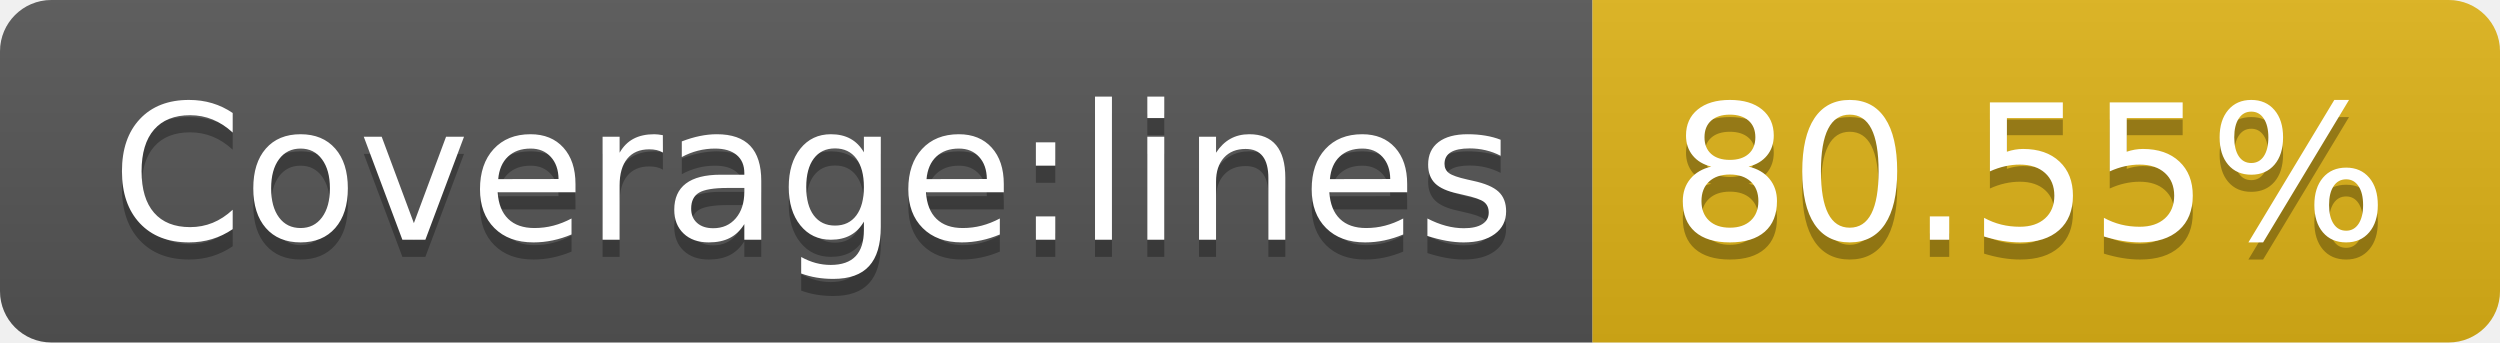
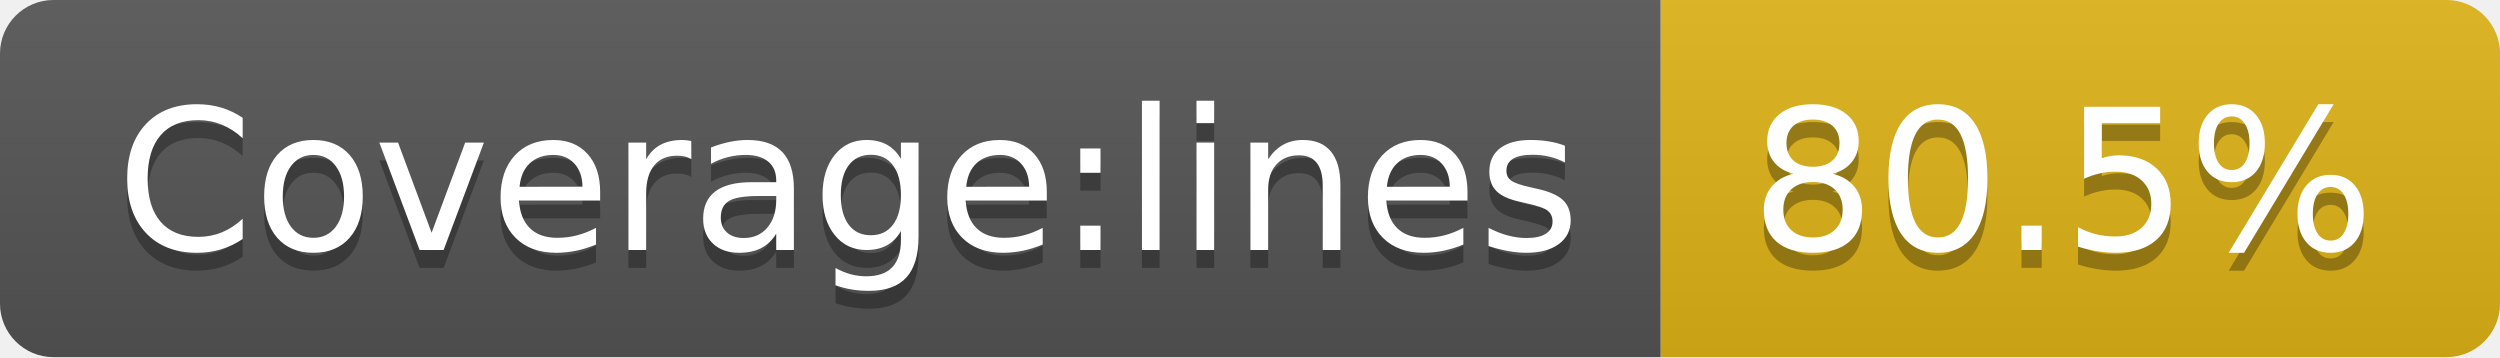
- <svg xmlns="http://www.w3.org/2000/svg" width="146" height="20" role="img" aria-label="Coverage:lines: 80.55%">
+ <svg xmlns="http://www.w3.org/2000/svg" width="140" height="20" role="img" aria-label="Coverage:lines: 80.5%">
  <linearGradient id="s" x2="0" y2="100%">
    <stop offset="0" stop-color="#bbb" stop-opacity=".1" />
    <stop offset="1" stop-opacity=".1" />
  </linearGradient>
  <clipPath id="r">
-     <rect width="146" height="20" rx="3" fill="#fff" />
+     <rect width="140" height="20" rx="3" fill="#fff" />
  </clipPath>
  <g clip-path="url(#r)">
    <rect width="93" height="20" fill="#555" />
-     <rect x="93" width="53" height="20" fill="#dfb317" />
-     <rect width="146" height="20" fill="url(#s)" />
+     <rect x="93" width="47" height="20" fill="#dfb317" />
+     <rect width="140" height="20" fill="url(#s)" />
  </g>
  <g fill="#fff" text-anchor="middle" font-family="Verdana,Geneva,DejaVu Sans,sans-serif" text-rendering="geometricPrecision" font-size="110">
    <text aria-hidden="true" x="475" y="150" fill="#010101" fill-opacity=".3" transform="scale(.1)" textLength="830">Coverage:lines</text>
    <text x="475" y="140" transform="scale(.1)" fill="#fff" textLength="830">Coverage:lines</text>
-     <text aria-hidden="true" x="1185" y="150" fill="#010101" fill-opacity=".3" transform="scale(.1)" textLength="430">80.55%</text>
-     <text x="1185" y="140" transform="scale(.1)" fill="#fff" textLength="430">80.55%</text>
+     <text aria-hidden="true" x="1155" y="150" fill="#010101" fill-opacity=".3" transform="scale(.1)" textLength="370">80.5%</text>
+     <text x="1155" y="140" transform="scale(.1)" fill="#fff" textLength="370">80.5%</text>
  </g>
</svg>
